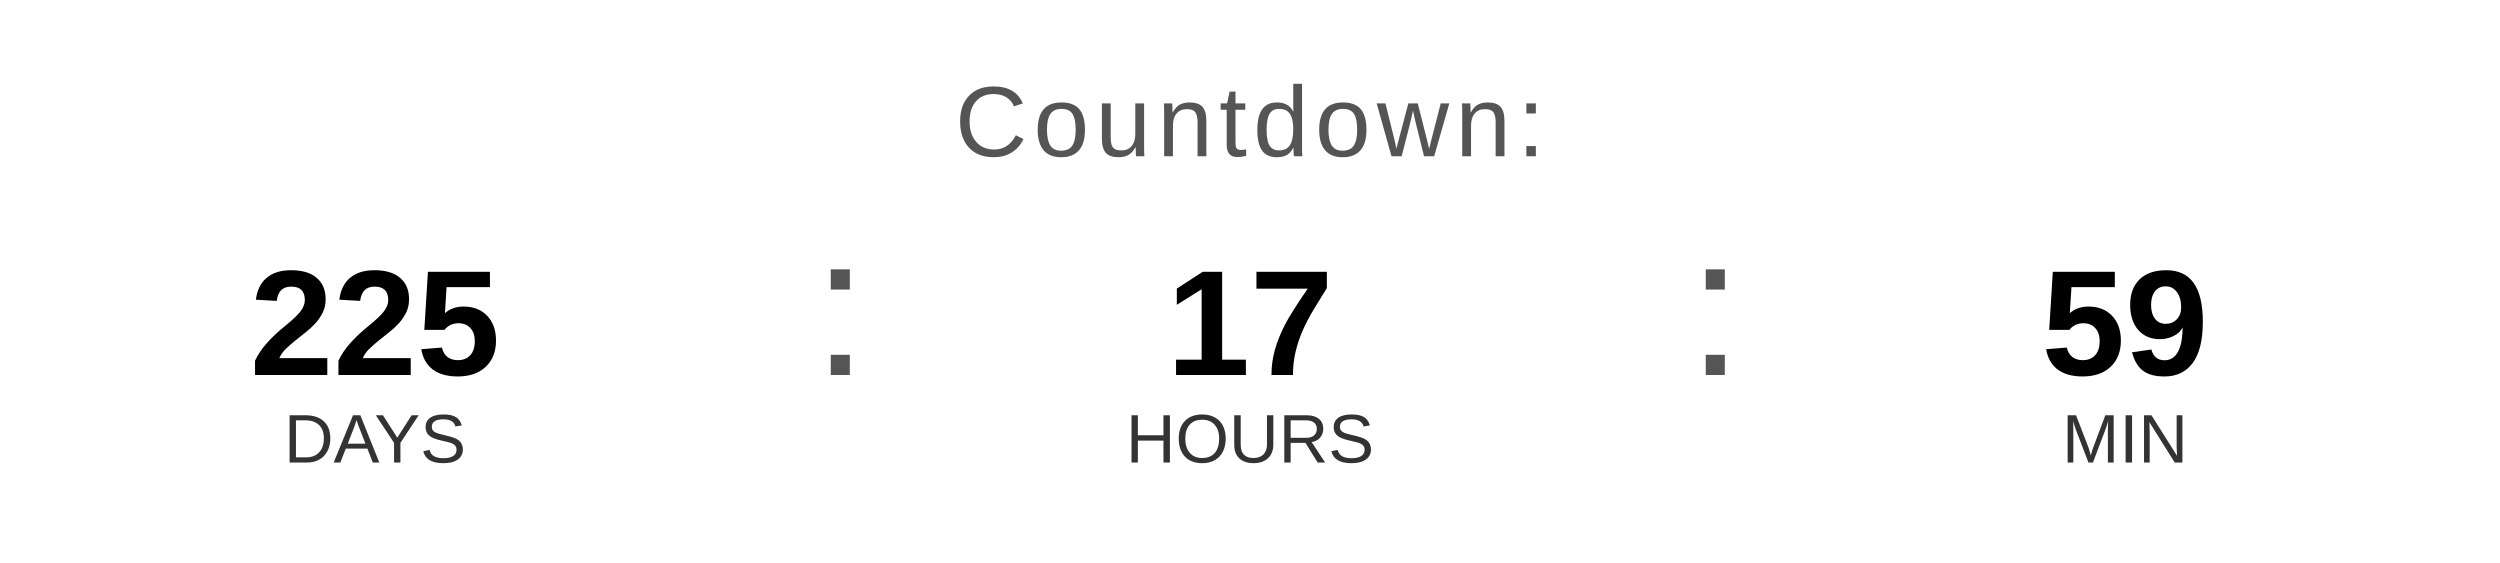
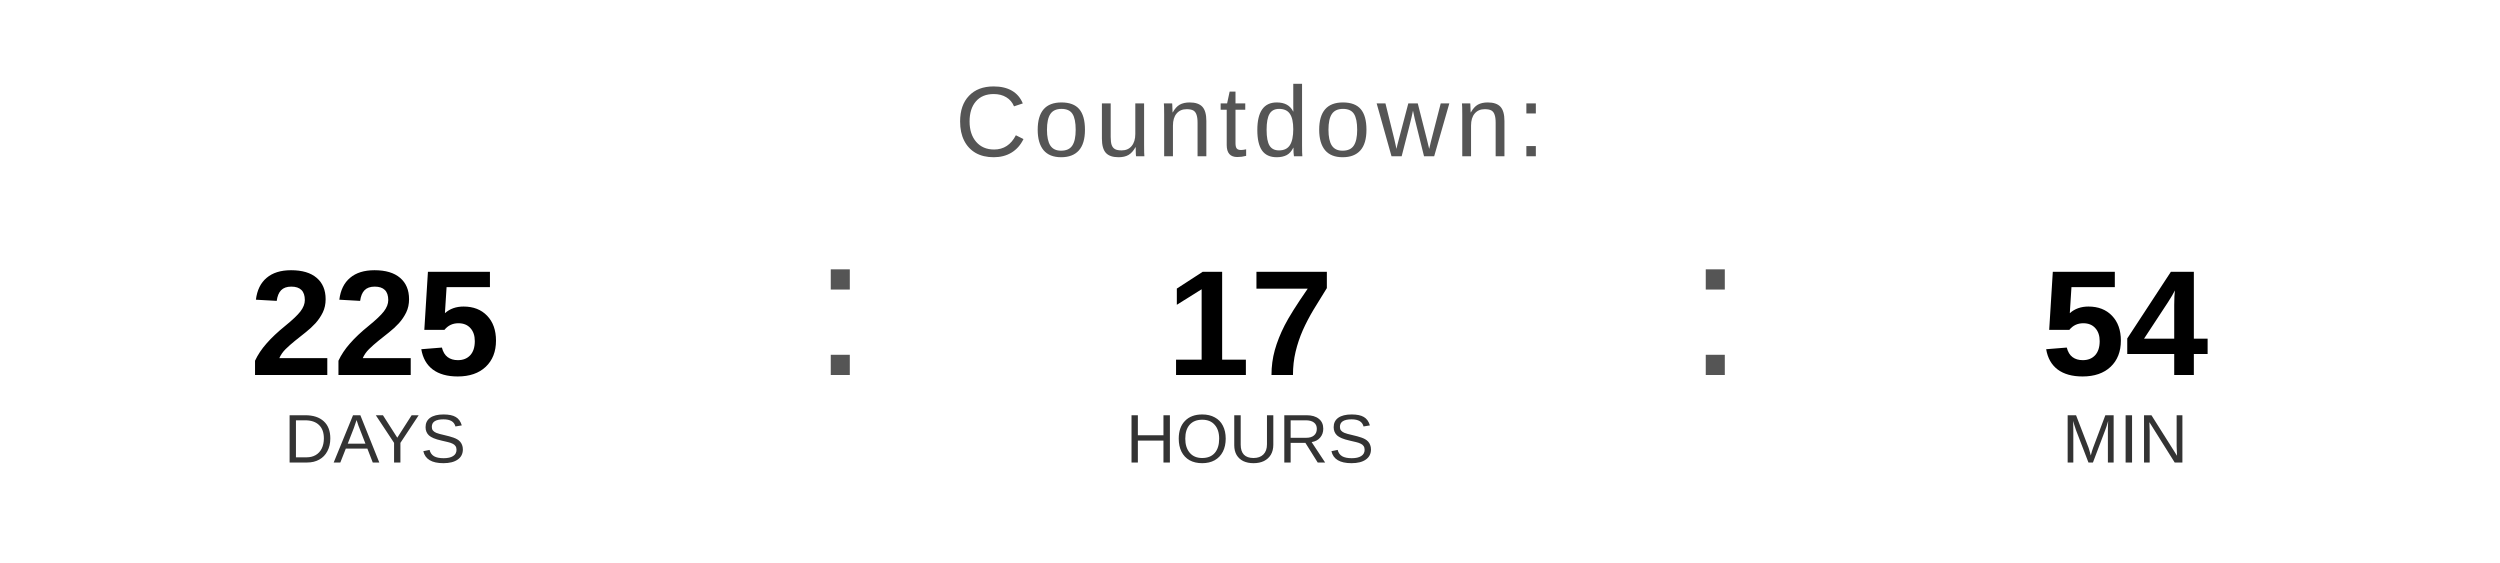
<svg xmlns="http://www.w3.org/2000/svg" width="400" height="90" viewBox="0 0 400 90">
  <text x="200" y="25" font-family="Arial, Helvetica, sans-serif" font-size="16" fill="#555555" text-anchor="middle" letter-spacing="1">
    Countdown:
  </text>
  <text x="60" y="60" font-family="Arial, Helvetica, sans-serif" font-size="24" font-weight="bold" fill="#000000" text-anchor="middle">225</text>
  <text x="60" y="74" font-family="Arial, Helvetica, sans-serif" font-size="11" fill="#333333" text-anchor="middle">DAYS</text>
  <text x="130" y="60" font-family="Arial, sans-serif" font-size="32" fill="#555555">:</text>
  <text x="200" y="60" font-family="Arial, Helvetica, sans-serif" font-size="24" font-weight="bold" fill="#000000" text-anchor="middle">17</text>
  <text x="200" y="74" font-family="Arial, Helvetica, sans-serif" font-size="11" fill="#333333" text-anchor="middle">HOURS</text>
  <text x="270" y="60" font-family="Arial, sans-serif" font-size="32" fill="#555555">:</text>
-   <text x="340" y="60" font-family="Arial, Helvetica, sans-serif" font-size="24" font-weight="bold" fill="#000000" text-anchor="middle">59</text>
+   <text x="340" y="60" font-family="Arial, Helvetica, sans-serif" font-size="24" font-weight="bold" fill="#000000" text-anchor="middle">54</text>
  <text x="340" y="74" font-family="Arial, Helvetica, sans-serif" font-size="11" fill="#333333" text-anchor="middle">MIN</text>
</svg>
